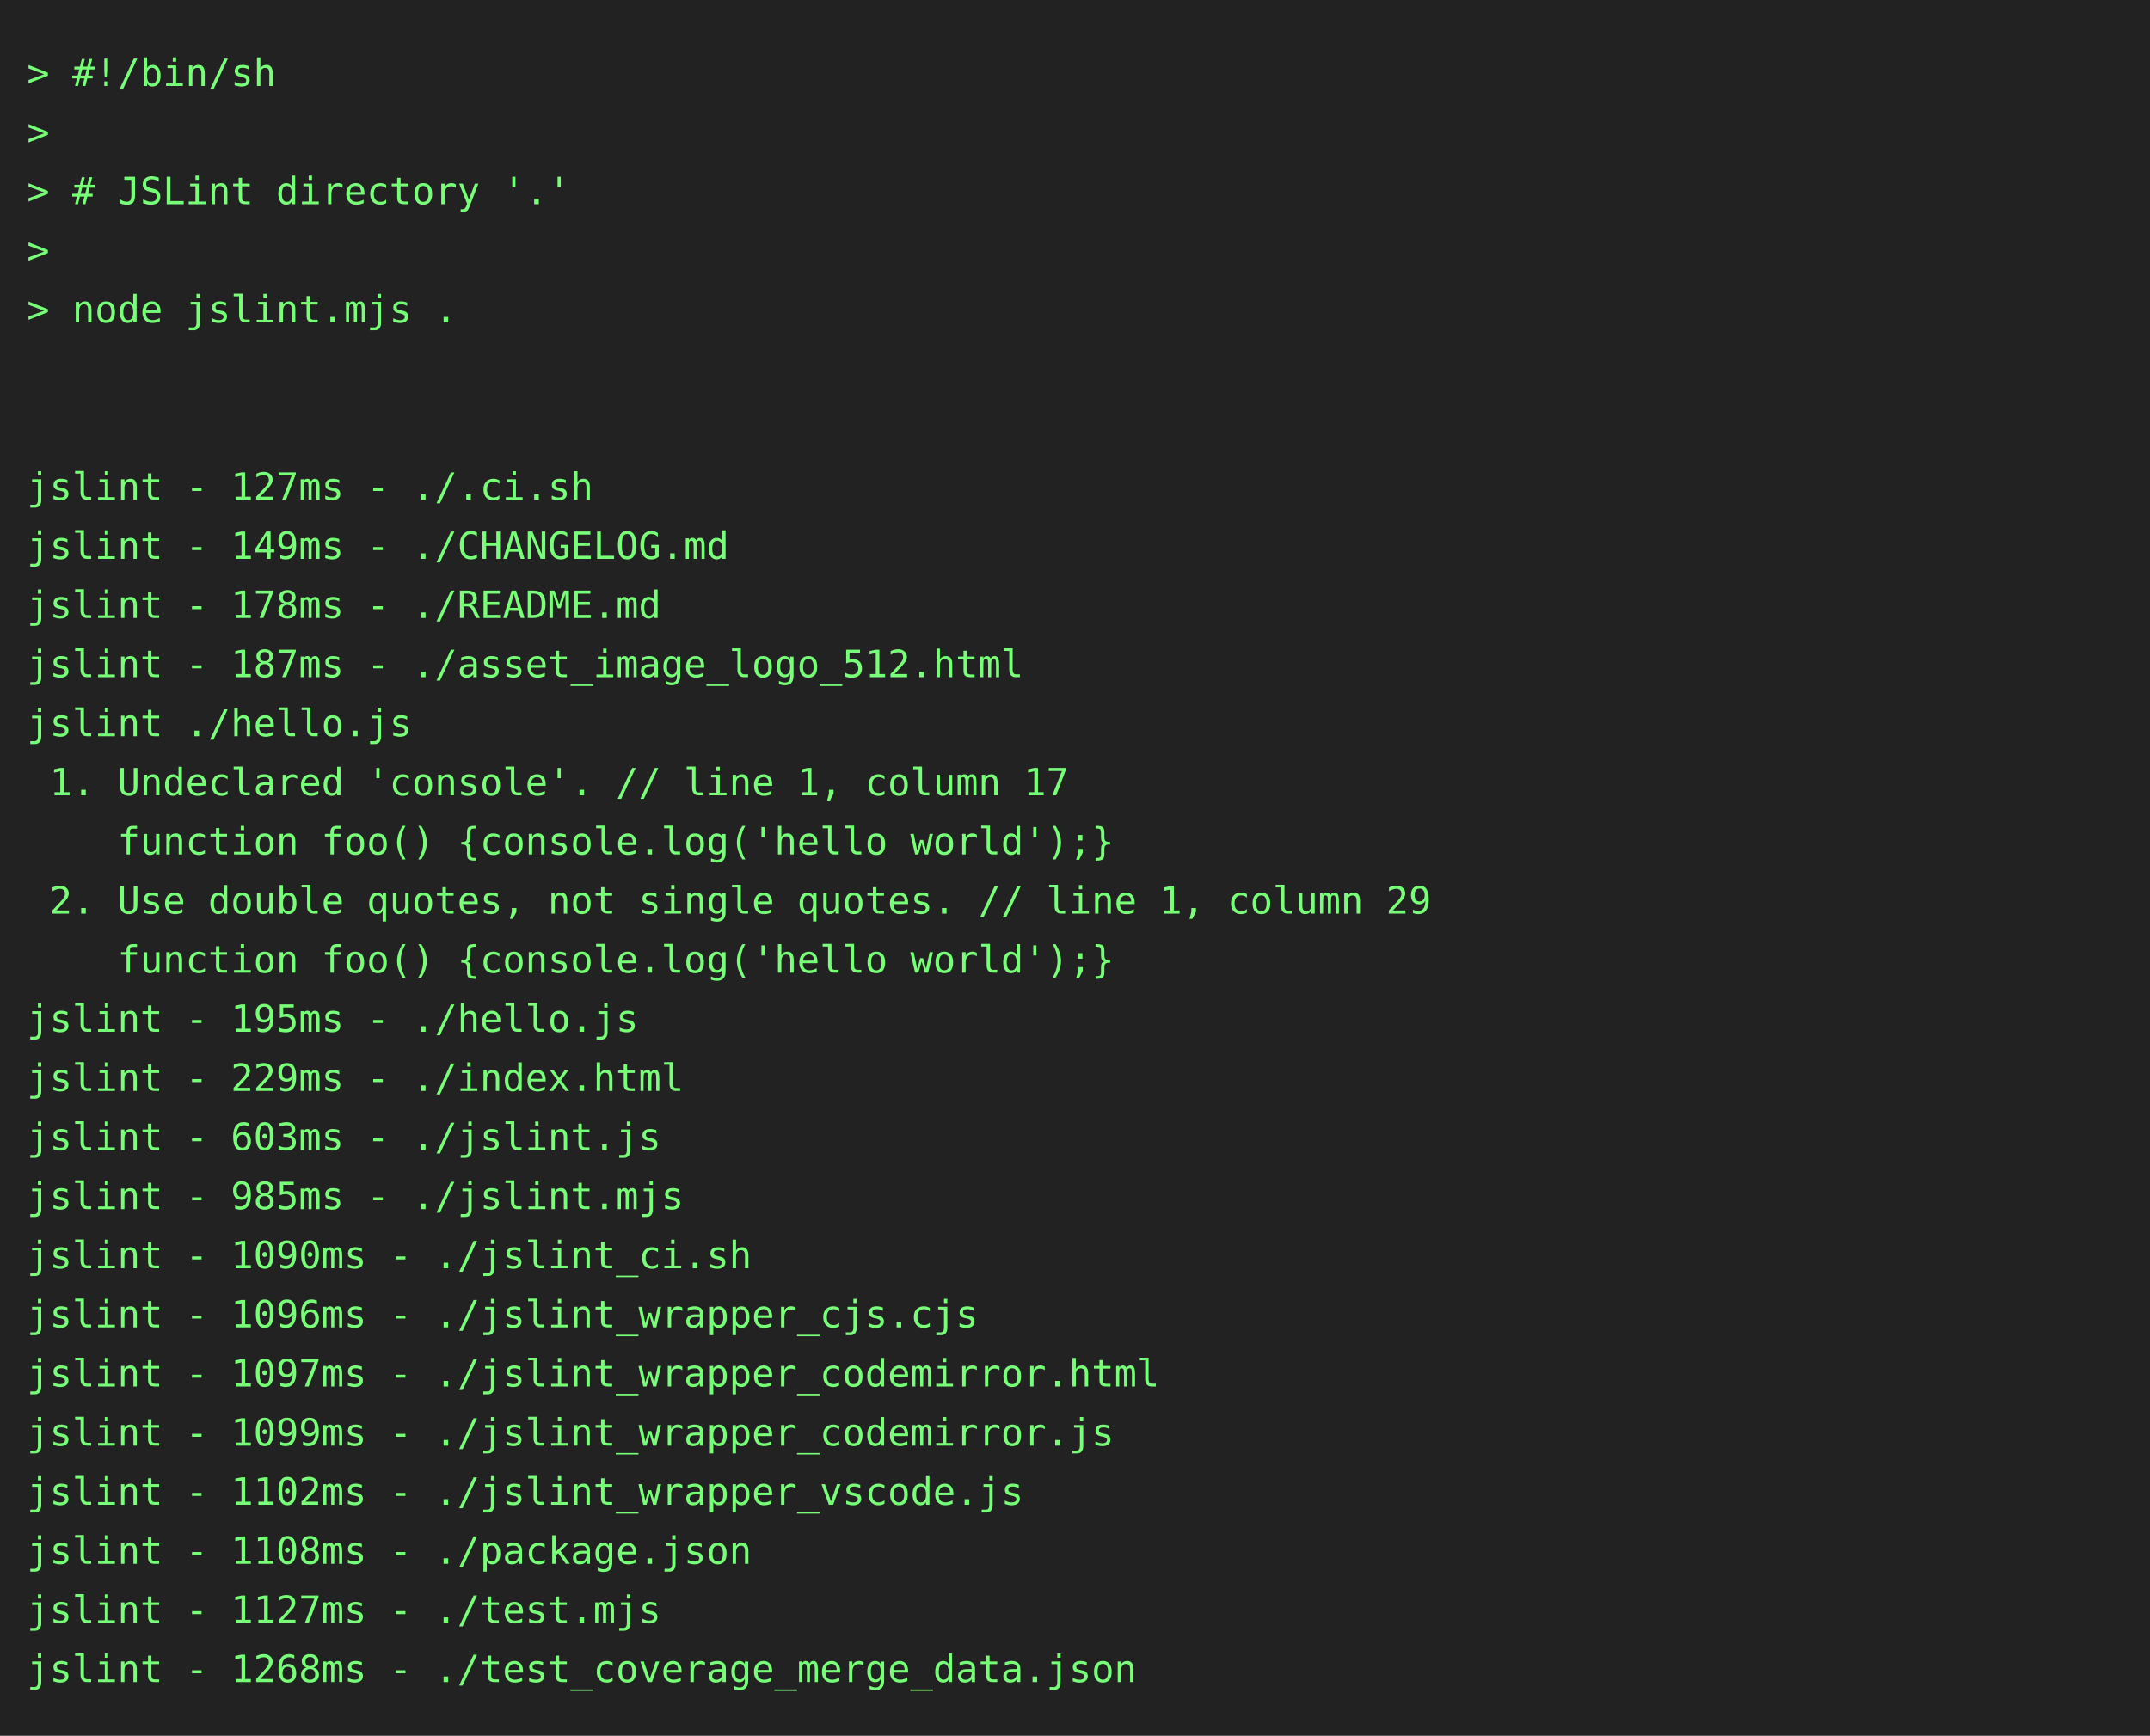
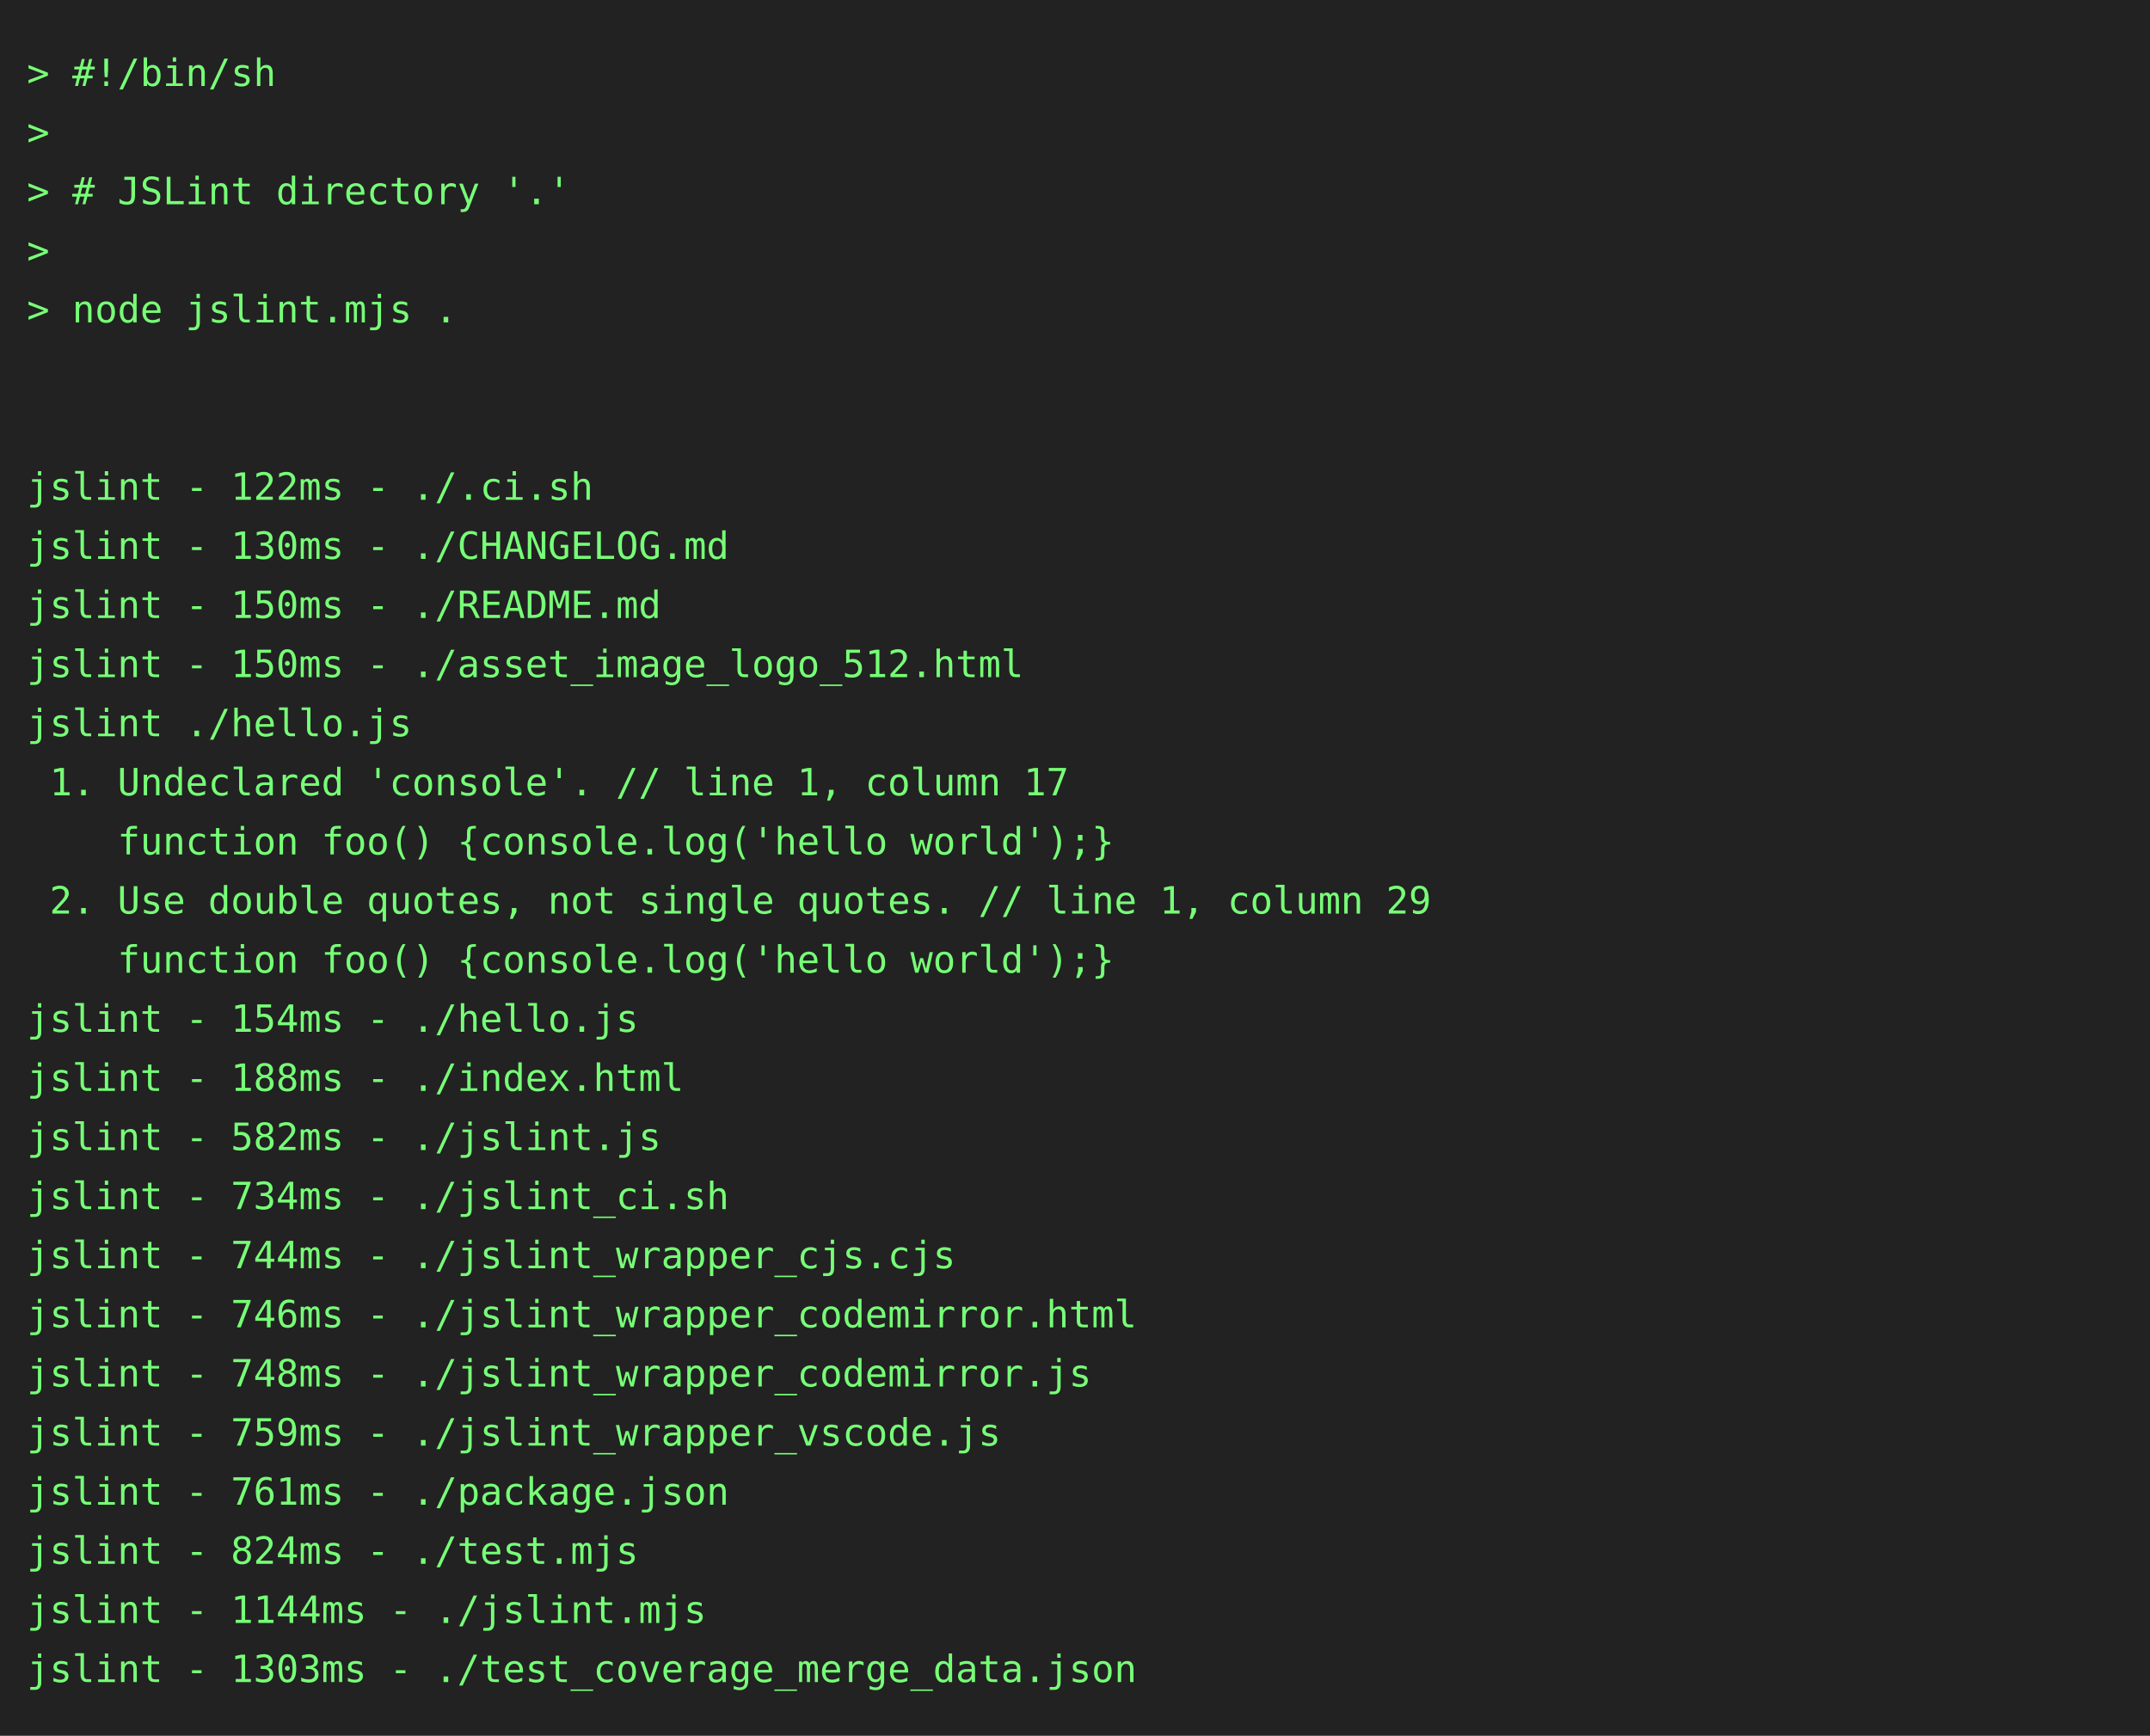
<svg xmlns="http://www.w3.org/2000/svg" height="646" width="800">
  <rect height="646" fill="#222" width="800" />
  <text fill="#7f7" font-family="consolas, menlo, monospace" font-size="14" xml:space="preserve">
    <tspan lengthAdjust="spacingAndGlyphs" textLength="768" x="10" y="32">&gt; #!/bin/sh                                                                                      </tspan>
    <tspan lengthAdjust="spacingAndGlyphs" textLength="768" x="10" y="54">&gt;                                                                                                </tspan>
    <tspan lengthAdjust="spacingAndGlyphs" textLength="768" x="10" y="76">&gt; # JSLint directory '.'                                                                         </tspan>
    <tspan lengthAdjust="spacingAndGlyphs" textLength="768" x="10" y="98">&gt;                                                                                                </tspan>
    <tspan lengthAdjust="spacingAndGlyphs" textLength="768" x="10" y="120">&gt; node jslint.mjs .                                                                              </tspan>
    <tspan lengthAdjust="spacingAndGlyphs" textLength="768" x="10" y="142">                                                                                                 </tspan>
    <tspan lengthAdjust="spacingAndGlyphs" textLength="768" x="10" y="164">                                                                                                 </tspan>
-     <tspan lengthAdjust="spacingAndGlyphs" textLength="768" x="10" y="186">jslint - 127ms - ./.ci.sh                                                                        </tspan>
-     <tspan lengthAdjust="spacingAndGlyphs" textLength="768" x="10" y="208">jslint - 149ms - ./CHANGELOG.md                                                                  </tspan>
-     <tspan lengthAdjust="spacingAndGlyphs" textLength="768" x="10" y="230">jslint - 178ms - ./README.md                                                                     </tspan>
-     <tspan lengthAdjust="spacingAndGlyphs" textLength="768" x="10" y="252">jslint - 187ms - ./asset_image_logo_512.html                                                     </tspan>
+     <tspan lengthAdjust="spacingAndGlyphs" textLength="768" x="10" y="186">jslint - 122ms - ./.ci.sh                                                                        </tspan>
+     <tspan lengthAdjust="spacingAndGlyphs" textLength="768" x="10" y="208">jslint - 130ms - ./CHANGELOG.md                                                                  </tspan>
+     <tspan lengthAdjust="spacingAndGlyphs" textLength="768" x="10" y="230">jslint - 150ms - ./README.md                                                                     </tspan>
+     <tspan lengthAdjust="spacingAndGlyphs" textLength="768" x="10" y="252">jslint - 150ms - ./asset_image_logo_512.html                                                     </tspan>
    <tspan lengthAdjust="spacingAndGlyphs" textLength="768" x="10" y="274">jslint ./hello.js                                                                                </tspan>
    <tspan lengthAdjust="spacingAndGlyphs" textLength="768" x="10" y="296"> 1. Undeclared 'console'. // line 1, column 17                                                   </tspan>
    <tspan lengthAdjust="spacingAndGlyphs" textLength="768" x="10" y="318">    function foo() {console.log('hello world');}                                                 </tspan>
    <tspan lengthAdjust="spacingAndGlyphs" textLength="768" x="10" y="340"> 2. Use double quotes, not single quotes. // line 1, column 29                                   </tspan>
    <tspan lengthAdjust="spacingAndGlyphs" textLength="768" x="10" y="362">    function foo() {console.log('hello world');}                                                 </tspan>
-     <tspan lengthAdjust="spacingAndGlyphs" textLength="768" x="10" y="384">jslint - 195ms - ./hello.js                                                                      </tspan>
-     <tspan lengthAdjust="spacingAndGlyphs" textLength="768" x="10" y="406">jslint - 229ms - ./index.html                                                                    </tspan>
-     <tspan lengthAdjust="spacingAndGlyphs" textLength="768" x="10" y="428">jslint - 603ms - ./jslint.js                                                                     </tspan>
-     <tspan lengthAdjust="spacingAndGlyphs" textLength="768" x="10" y="450">jslint - 985ms - ./jslint.mjs                                                                    </tspan>
-     <tspan lengthAdjust="spacingAndGlyphs" textLength="768" x="10" y="472">jslint - 1090ms - ./jslint_ci.sh                                                                 </tspan>
-     <tspan lengthAdjust="spacingAndGlyphs" textLength="768" x="10" y="494">jslint - 1096ms - ./jslint_wrapper_cjs.cjs                                                       </tspan>
-     <tspan lengthAdjust="spacingAndGlyphs" textLength="768" x="10" y="516">jslint - 1097ms - ./jslint_wrapper_codemirror.html                                               </tspan>
-     <tspan lengthAdjust="spacingAndGlyphs" textLength="768" x="10" y="538">jslint - 1099ms - ./jslint_wrapper_codemirror.js                                                 </tspan>
-     <tspan lengthAdjust="spacingAndGlyphs" textLength="768" x="10" y="560">jslint - 1102ms - ./jslint_wrapper_vscode.js                                                     </tspan>
-     <tspan lengthAdjust="spacingAndGlyphs" textLength="768" x="10" y="582">jslint - 1108ms - ./package.json                                                                 </tspan>
-     <tspan lengthAdjust="spacingAndGlyphs" textLength="768" x="10" y="604">jslint - 1127ms - ./test.mjs                                                                     </tspan>
-     <tspan lengthAdjust="spacingAndGlyphs" textLength="768" x="10" y="626">jslint - 1268ms - ./test_coverage_merge_data.json                                                </tspan>
+     <tspan lengthAdjust="spacingAndGlyphs" textLength="768" x="10" y="384">jslint - 154ms - ./hello.js                                                                      </tspan>
+     <tspan lengthAdjust="spacingAndGlyphs" textLength="768" x="10" y="406">jslint - 188ms - ./index.html                                                                    </tspan>
+     <tspan lengthAdjust="spacingAndGlyphs" textLength="768" x="10" y="428">jslint - 582ms - ./jslint.js                                                                     </tspan>
+     <tspan lengthAdjust="spacingAndGlyphs" textLength="768" x="10" y="450">jslint - 734ms - ./jslint_ci.sh                                                                  </tspan>
+     <tspan lengthAdjust="spacingAndGlyphs" textLength="768" x="10" y="472">jslint - 744ms - ./jslint_wrapper_cjs.cjs                                                        </tspan>
+     <tspan lengthAdjust="spacingAndGlyphs" textLength="768" x="10" y="494">jslint - 746ms - ./jslint_wrapper_codemirror.html                                                </tspan>
+     <tspan lengthAdjust="spacingAndGlyphs" textLength="768" x="10" y="516">jslint - 748ms - ./jslint_wrapper_codemirror.js                                                  </tspan>
+     <tspan lengthAdjust="spacingAndGlyphs" textLength="768" x="10" y="538">jslint - 759ms - ./jslint_wrapper_vscode.js                                                      </tspan>
+     <tspan lengthAdjust="spacingAndGlyphs" textLength="768" x="10" y="560">jslint - 761ms - ./package.json                                                                  </tspan>
+     <tspan lengthAdjust="spacingAndGlyphs" textLength="768" x="10" y="582">jslint - 824ms - ./test.mjs                                                                      </tspan>
+     <tspan lengthAdjust="spacingAndGlyphs" textLength="768" x="10" y="604">jslint - 1144ms - ./jslint.mjs                                                                   </tspan>
+     <tspan lengthAdjust="spacingAndGlyphs" textLength="768" x="10" y="626">jslint - 1303ms - ./test_coverage_merge_data.json                                                </tspan>
  </text>
</svg>
